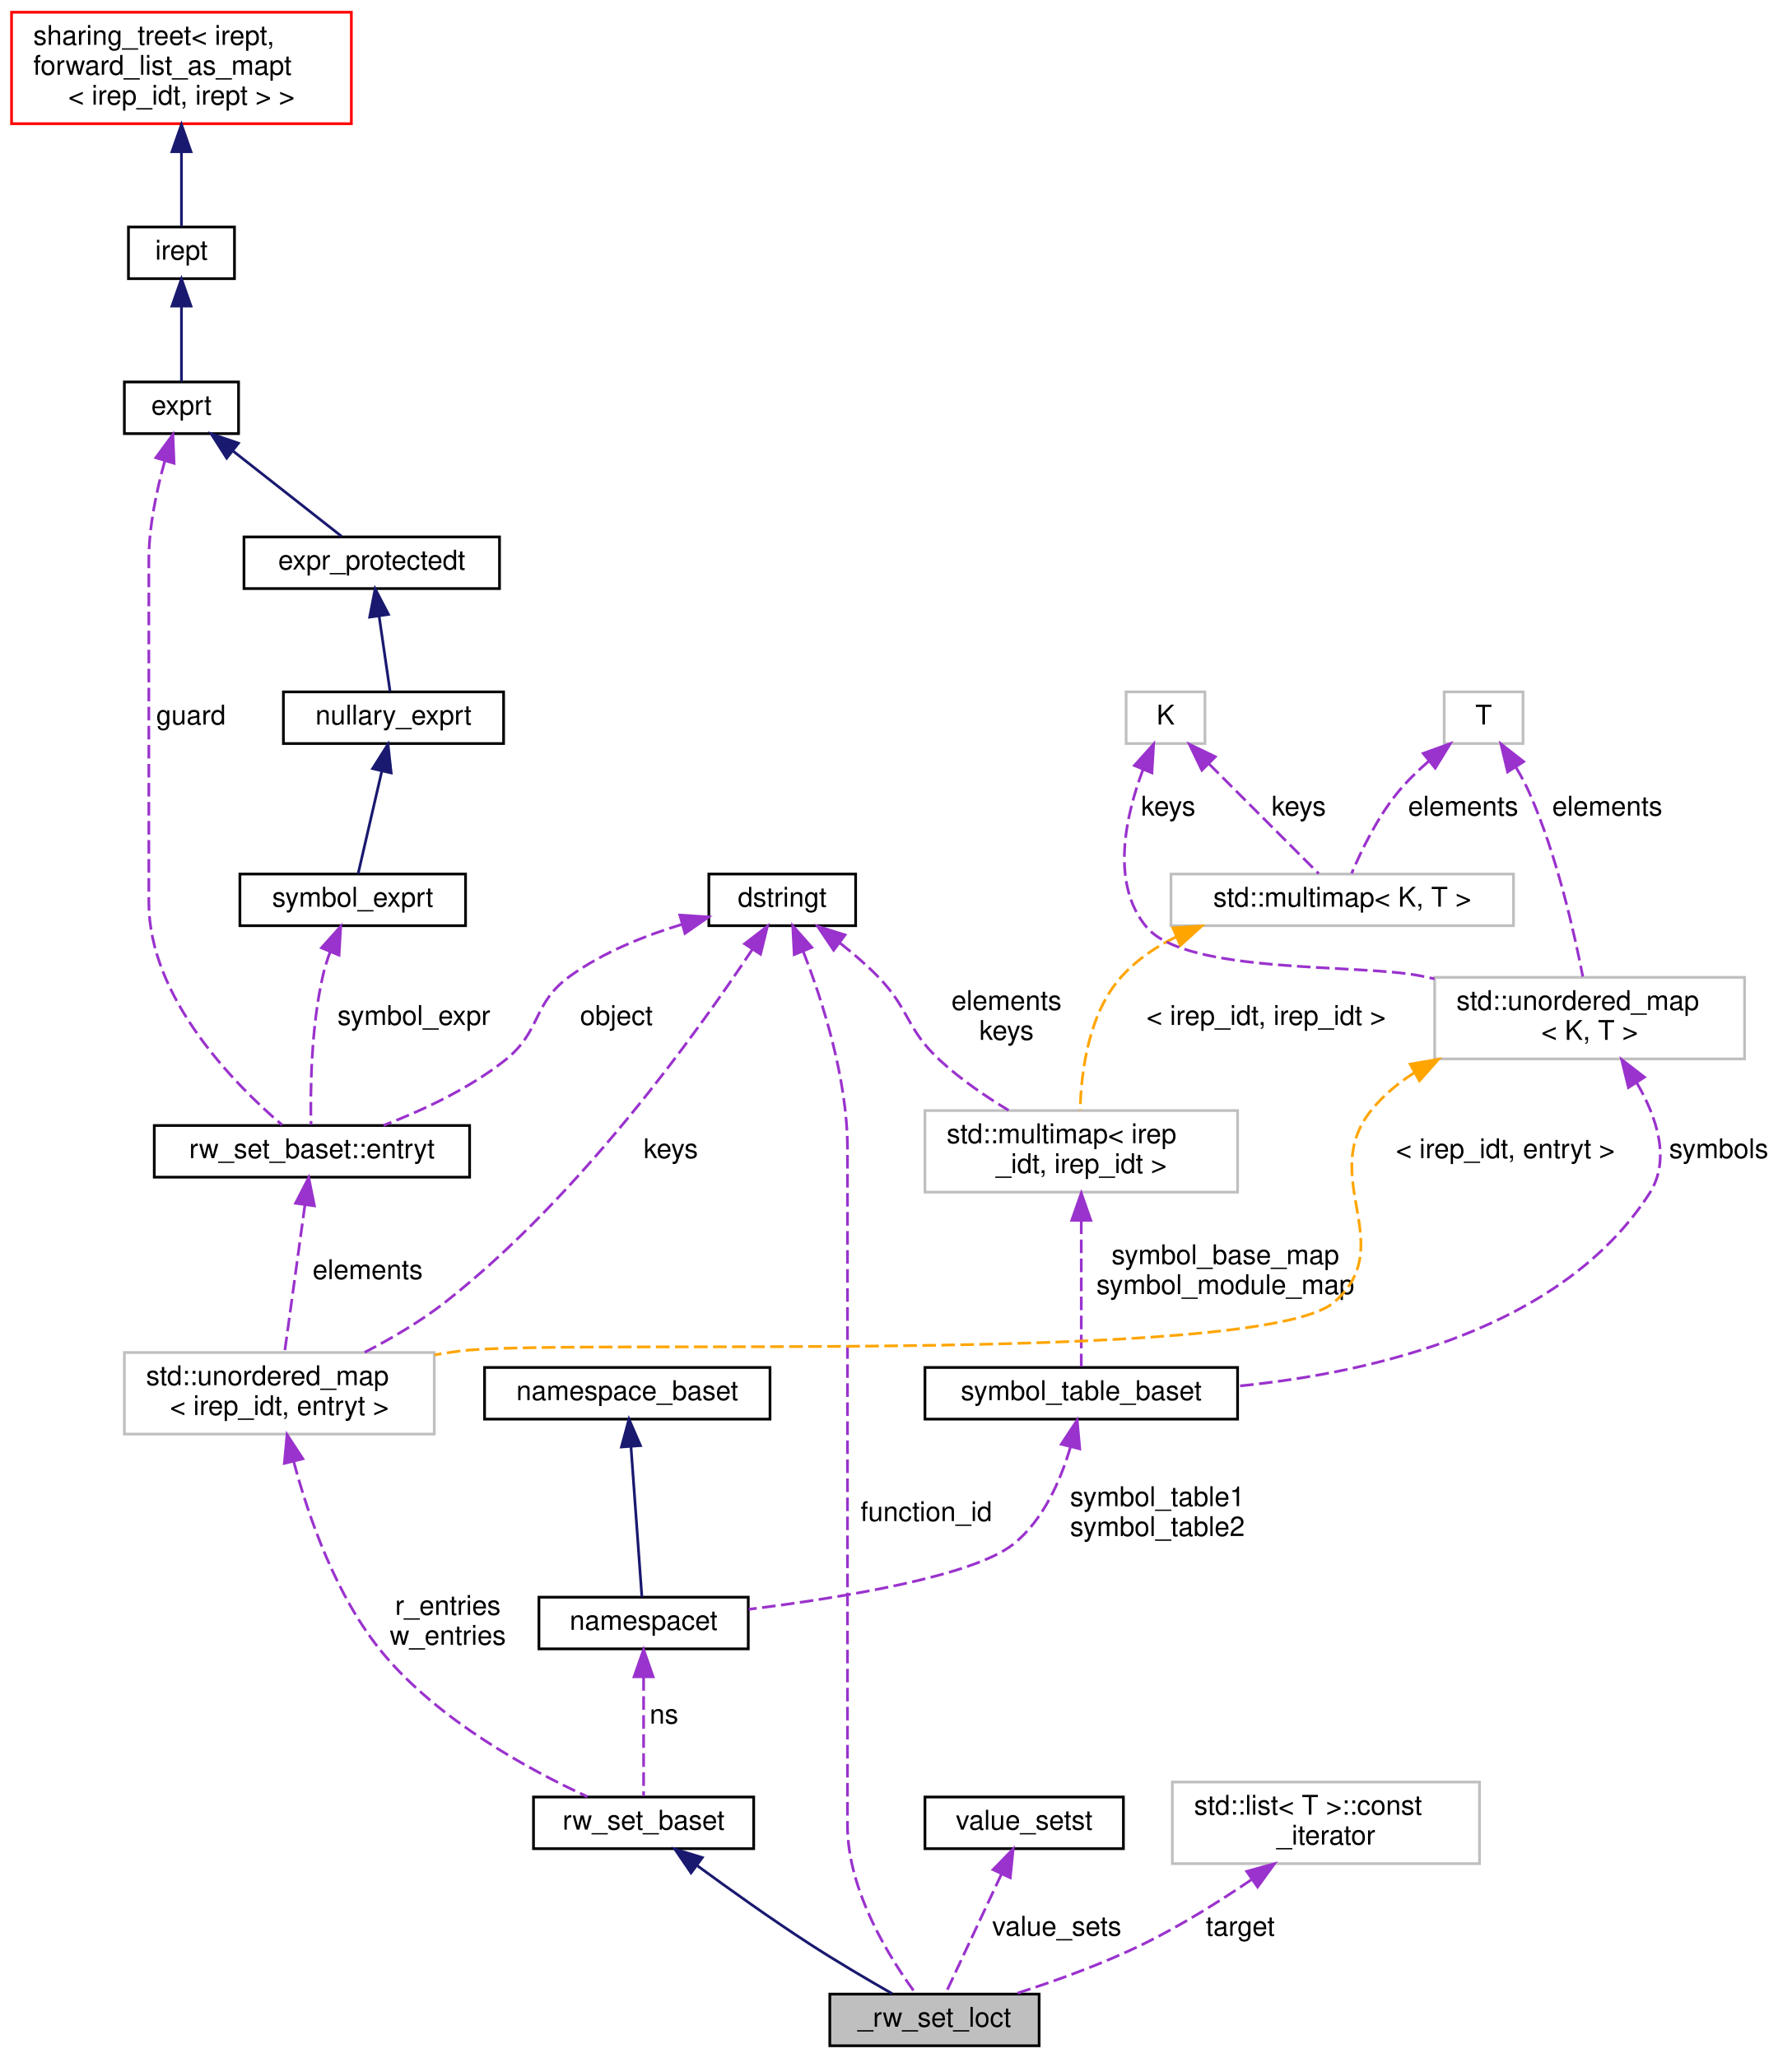
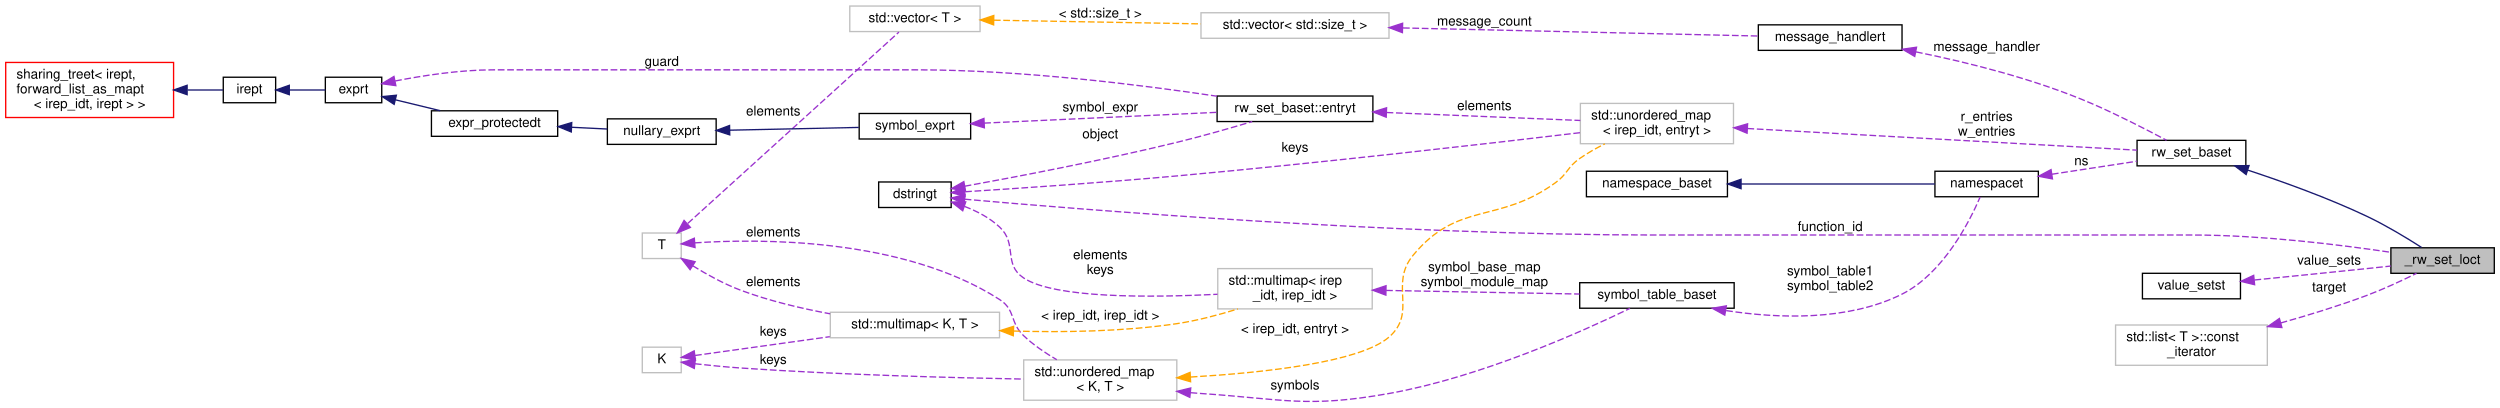
- <svg xmlns="http://www.w3.org/2000/svg" xmlns:xlink="http://www.w3.org/1999/xlink" width="659pt" height="757pt" viewBox="0.00 0.00 658.50 757.00">
-   <g id="graph0" class="graph" transform="scale(1 1) rotate(0) translate(4 753)">
+ <svg xmlns="http://www.w3.org/2000/svg" xmlns:xlink="http://www.w3.org/1999/xlink" width="1861pt" height="303pt" viewBox="0.00 0.00 1861.00 303.08">
+   <g id="graph0" class="graph" transform="scale(1 1) rotate(0) translate(4 299.08)">
    <g id="node1" class="node">
      <g id="a_node1">
        <a xlink:title=" ">
-           <polygon fill="#bfbfbf" stroke="black" points="301,-0.5 301,-19.5 378,-19.5 378,-0.5 301,-0.5" />
-           <text text-anchor="middle" x="339.5" y="-7.5" font-family="Helvetica,sans-Serif" font-size="10.00">_rw_set_loct</text>
+           <polygon fill="#bfbfbf" stroke="black" points="1776,-95.58 1776,-114.58 1853,-114.58 1853,-95.58 1776,-95.58" />
+           <text text-anchor="middle" x="1814.5" y="-102.58" font-family="Helvetica,sans-Serif" font-size="10.00">_rw_set_loct</text>
        </a>
      </g>
    </g>
    <g id="node2" class="node">
      <g id="a_node2">
        <a xlink:href="classrw__set__baset.html" target="_top" xlink:title=" ">
-           <polygon fill="none" stroke="black" points="192,-73 192,-92 273,-92 273,-73 192,-73" />
-           <text text-anchor="middle" x="232.5" y="-80" font-family="Helvetica,sans-Serif" font-size="10.00">rw_set_baset</text>
+           <polygon fill="none" stroke="black" points="1587,-175.58 1587,-194.58 1668,-194.58 1668,-175.58 1587,-175.58" />
+           <text text-anchor="middle" x="1627.5" y="-182.58" font-family="Helvetica,sans-Serif" font-size="10.00">rw_set_baset</text>
        </a>
      </g>
    </g>
    <g id="edge1" class="edge">
-       <path fill="none" stroke="midnightblue" d="M252.22,-66.76C264.02,-58.12 279.41,-47.13 293.5,-38 303.45,-31.55 314.95,-24.8 323.96,-19.66" />
-       <polygon fill="midnightblue" stroke="midnightblue" points="249.95,-64.09 243.98,-72.85 254.1,-69.72 249.95,-64.09" />
+       <path fill="none" stroke="midnightblue" d="M1669.63,-172.36C1695.49,-163.82 1729.28,-151.68 1758,-138.08 1772.39,-131.26 1787.89,-121.86 1798.84,-114.83" />
+       <polygon fill="midnightblue" stroke="midnightblue" points="1668.21,-169.14 1659.78,-175.56 1670.37,-175.79 1668.21,-169.14" />
    </g>
    <g id="node3" class="node">
      <g id="a_node3">
-         <a xlink:href="classnamespacet.html" target="_top" xlink:title="A namespacet is essentially one or two symbol tables bound together, to allow for symbol lookups in t...">
-           <polygon fill="none" stroke="black" points="194,-146.5 194,-165.5 271,-165.5 271,-146.5 194,-146.5" />
-           <text text-anchor="middle" x="232.5" y="-153.5" font-family="Helvetica,sans-Serif" font-size="10.00">namespacet</text>
+         <a xlink:href="classmessage__handlert.html" target="_top" xlink:title=" ">
+           <polygon fill="none" stroke="black" points="1305,-261.58 1305,-280.58 1412,-280.58 1412,-261.58 1305,-261.58" />
+           <text text-anchor="middle" x="1358.5" y="-268.58" font-family="Helvetica,sans-Serif" font-size="10.00">message_handlert</text>
        </a>
      </g>
    </g>
    <g id="edge2" class="edge">
-       <path fill="none" stroke="#9a32cd" stroke-dasharray="5,2" d="M232.5,-136.09C232.5,-121.93 232.5,-103.2 232.5,-92.34" />
-       <polygon fill="#9a32cd" stroke="#9a32cd" points="229,-136.23 232.5,-146.23 236,-136.23 229,-136.23" />
-       <text text-anchor="middle" x="240" y="-119" font-family="Helvetica,sans-Serif" font-size="10.00"> ns</text>
+       <path fill="none" stroke="#9a32cd" stroke-dasharray="5,2" d="M1422.4,-260.44C1461.08,-252.62 1511.09,-240.17 1553,-222.08 1572.54,-213.64 1594.24,-202.49 1608.95,-194.64" />
+       <polygon fill="#9a32cd" stroke="#9a32cd" points="1421.45,-257.06 1412.31,-262.43 1422.8,-263.93 1421.45,-257.06" />
+       <text text-anchor="middle" x="1475" y="-261.08" font-family="Helvetica,sans-Serif" font-size="10.00"> message_handler</text>
    </g>
    <g id="node4" class="node">
      <g id="a_node4">
-         <a xlink:href="classnamespace__baset.html" target="_top" xlink:title="Basic interface for a namespace.">
-           <polygon fill="none" stroke="black" points="174,-231 174,-250 279,-250 279,-231 174,-231" />
-           <text text-anchor="middle" x="226.5" y="-238" font-family="Helvetica,sans-Serif" font-size="10.00">namespace_baset</text>
+         <a xlink:title=" ">
+           <polygon fill="none" stroke="#bfbfbf" points="890,-270.58 890,-289.58 1030,-289.58 1030,-270.58 890,-270.58" />
+           <text text-anchor="middle" x="960" y="-277.58" font-family="Helvetica,sans-Serif" font-size="10.00">std::vector&lt; std::size_t &gt;</text>
        </a>
      </g>
    </g>
    <g id="edge3" class="edge">
-       <path fill="none" stroke="midnightblue" d="M227.85,-220.93C229.11,-203.63 230.93,-178.61 231.87,-165.6" />
-       <polygon fill="midnightblue" stroke="midnightblue" points="224.35,-220.75 227.12,-230.98 231.34,-221.26 224.35,-220.75" />
+       <path fill="none" stroke="#9a32cd" stroke-dasharray="5,2" d="M1040.4,-278.27C1118.98,-276.49 1237.04,-273.81 1304.74,-272.27" />
+       <polygon fill="#9a32cd" stroke="#9a32cd" points="1039.98,-274.78 1030.07,-278.51 1040.14,-281.78 1039.98,-274.78" />
+       <text text-anchor="middle" x="1101" y="-280.08" font-family="Helvetica,sans-Serif" font-size="10.00"> message_count</text>
    </g>
    <g id="node5" class="node">
      <g id="a_node5">
-         <a xlink:href="classsymbol__table__baset.html" target="_top" xlink:title="The symbol table base class interface.">
-           <polygon fill="none" stroke="black" points="336,-231 336,-250 451,-250 451,-231 336,-231" />
-           <text text-anchor="middle" x="393.5" y="-238" font-family="Helvetica,sans-Serif" font-size="10.00">symbol_table_baset</text>
+         <a xlink:title=" ">
+           <polygon fill="none" stroke="#bfbfbf" points="628.5,-275.58 628.5,-294.58 725.5,-294.58 725.5,-275.58 628.5,-275.58" />
+           <text text-anchor="middle" x="677" y="-282.58" font-family="Helvetica,sans-Serif" font-size="10.00">std::vector&lt; T &gt;</text>
        </a>
      </g>
    </g>
    <g id="edge4" class="edge">
-       <path fill="none" stroke="#9a32cd" stroke-dasharray="5,2" d="M389.5,-220.68C385.97,-208.7 379.6,-193.83 368.5,-185 353.69,-173.22 305.89,-165.36 271.14,-161.04" />
-       <polygon fill="#9a32cd" stroke="#9a32cd" points="386.16,-221.77 391.99,-230.62 392.95,-220.07 386.16,-221.77" />
-       <text text-anchor="middle" x="421.5" y="-199" font-family="Helvetica,sans-Serif" font-size="10.00"> symbol_table1</text>
-       <text text-anchor="middle" x="421.5" y="-188" font-family="Helvetica,sans-Serif" font-size="10.00">symbol_table2</text>
+       <path fill="none" stroke="orange" stroke-dasharray="5,2" d="M735.79,-284.05C780.53,-283.25 842.64,-282.15 889.99,-281.3" />
+       <polygon fill="orange" stroke="orange" points="735.6,-280.55 725.67,-284.23 735.73,-287.55 735.6,-280.55" />
+       <text text-anchor="middle" x="815" y="-286.08" font-family="Helvetica,sans-Serif" font-size="10.00"> &lt; std::size_t &gt;</text>
    </g>
    <g id="node6" class="node">
      <g id="a_node6">
        <a xlink:title=" ">
-           <polygon fill="none" stroke="#bfbfbf" points="336,-314.5 336,-344.5 451,-344.5 451,-314.5 336,-314.5" />
-           <text text-anchor="start" x="344" y="-332.5" font-family="Helvetica,sans-Serif" font-size="10.00">std::multimap&lt; irep</text>
-           <text text-anchor="middle" x="393.5" y="-321.5" font-family="Helvetica,sans-Serif" font-size="10.00">_idt, irep_idt &gt;</text>
+           <polygon fill="none" stroke="#bfbfbf" points="474,-106.58 474,-125.58 503,-125.58 503,-106.58 474,-106.58" />
+           <text text-anchor="middle" x="488.5" y="-113.58" font-family="Helvetica,sans-Serif" font-size="10.00">T</text>
        </a>
      </g>
    </g>
    <g id="edge5" class="edge">
-       <path fill="none" stroke="#9a32cd" stroke-dasharray="5,2" d="M393.5,-304.06C393.5,-286.13 393.5,-262.8 393.5,-250.31" />
-       <polygon fill="#9a32cd" stroke="#9a32cd" points="390,-304.13 393.5,-314.13 397,-304.13 390,-304.13" />
-       <text text-anchor="middle" x="446.5" y="-288" font-family="Helvetica,sans-Serif" font-size="10.00"> symbol_base_map</text>
-       <text text-anchor="middle" x="446.5" y="-277" font-family="Helvetica,sans-Serif" font-size="10.00">symbol_module_map</text>
+       <path fill="none" stroke="#9a32cd" stroke-dasharray="5,2" d="M507.89,-132.74C546.36,-167.6 634.28,-247.27 665.09,-275.19" />
+       <polygon fill="#9a32cd" stroke="#9a32cd" points="509.82,-129.77 500.06,-125.65 505.12,-134.96 509.82,-129.77" />
+       <text text-anchor="middle" x="571.5" y="-213.08" font-family="Helvetica,sans-Serif" font-size="10.00"> elements</text>
+     </g>
+     <g id="node12" class="node">
+       <g id="a_node12">
+         <a xlink:title=" ">
+           <polygon fill="none" stroke="#bfbfbf" points="614,-47.58 614,-66.58 740,-66.58 740,-47.58 614,-47.58" />
+           <text text-anchor="middle" x="677" y="-54.58" font-family="Helvetica,sans-Serif" font-size="10.00">std::multimap&lt; K, T &gt;</text>
+         </a>
+       </g>
+     </g>
+     <g id="edge13" class="edge">
+       <path fill="none" stroke="#9a32cd" stroke-dasharray="5,2" d="M511.49,-101.23C521.87,-94.81 534.67,-87.72 547,-83.08 568.17,-75.11 592.26,-69.42 613.84,-65.43" />
+       <polygon fill="#9a32cd" stroke="#9a32cd" points="509.59,-98.28 503.05,-106.62 513.36,-104.18 509.59,-98.28" />
+       <text text-anchor="middle" x="571.5" y="-86.08" font-family="Helvetica,sans-Serif" font-size="10.00"> elements</text>
+     </g>
+     <g id="node14" class="node">
+       <g id="a_node14">
+         <a xlink:title=" ">
+           <polygon fill="none" stroke="#bfbfbf" points="758,-1.08 758,-31.08 872,-31.08 872,-1.08 758,-1.08" />
+           <text text-anchor="start" x="766" y="-19.08" font-family="Helvetica,sans-Serif" font-size="10.00">std::unordered_map</text>
+           <text text-anchor="middle" x="815" y="-8.08" font-family="Helvetica,sans-Serif" font-size="10.00">&lt; K, T &gt;</text>
+         </a>
+       </g>
+     </g>
+     <g id="edge16" class="edge">
+       <path fill="none" stroke="#9a32cd" stroke-dasharray="5,2" d="M513.17,-118.25C560.35,-121.39 667.77,-122.43 740,-76.08 752.14,-68.29 747.52,-58.99 758,-49.08 765.21,-42.25 774.09,-36.22 782.62,-31.24" />
+       <polygon fill="#9a32cd" stroke="#9a32cd" points="513.27,-114.75 503.03,-117.48 512.74,-121.73 513.27,-114.75" />
+       <text text-anchor="middle" x="571.5" y="-123.08" font-family="Helvetica,sans-Serif" font-size="10.00"> elements</text>
    </g>
    <g id="node7" class="node">
      <g id="a_node7">
+         <a xlink:href="classnamespacet.html" target="_top" xlink:title="A namespacet is essentially one or two symbol tables bound together, to allow for symbol lookups in t...">
+           <polygon fill="none" stroke="black" points="1436.5,-152.58 1436.5,-171.58 1513.5,-171.58 1513.5,-152.58 1436.5,-152.58" />
+           <text text-anchor="middle" x="1475" y="-159.58" font-family="Helvetica,sans-Serif" font-size="10.00">namespacet</text>
+         </a>
+       </g>
+     </g>
+     <g id="edge6" class="edge">
+       <path fill="none" stroke="#9a32cd" stroke-dasharray="5,2" d="M1523.59,-169.35C1543.92,-172.46 1567.38,-176.04 1586.76,-179" />
+       <polygon fill="#9a32cd" stroke="#9a32cd" points="1524,-165.87 1513.59,-167.82 1522.95,-172.79 1524,-165.87" />
+       <text text-anchor="middle" x="1545.5" y="-176.08" font-family="Helvetica,sans-Serif" font-size="10.00"> ns</text>
+     </g>
+     <g id="node8" class="node">
+       <g id="a_node8">
+         <a xlink:href="classnamespace__baset.html" target="_top" xlink:title="Basic interface for a namespace.">
+           <polygon fill="none" stroke="black" points="1177,-152.58 1177,-171.58 1282,-171.58 1282,-152.58 1177,-152.58" />
+           <text text-anchor="middle" x="1229.5" y="-159.58" font-family="Helvetica,sans-Serif" font-size="10.00">namespace_baset</text>
+         </a>
+       </g>
+     </g>
+     <g id="edge7" class="edge">
+       <path fill="none" stroke="midnightblue" d="M1292.17,-162.08C1337.6,-162.08 1397.9,-162.08 1436.35,-162.08" />
+       <polygon fill="midnightblue" stroke="midnightblue" points="1292.14,-158.58 1282.14,-162.08 1292.14,-165.58 1292.14,-158.58" />
+     </g>
+     <g id="node9" class="node">
+       <g id="a_node9">
+         <a xlink:href="classsymbol__table__baset.html" target="_top" xlink:title="The symbol table base class interface.">
+           <polygon fill="none" stroke="black" points="1172,-69.58 1172,-88.58 1287,-88.58 1287,-69.58 1172,-69.58" />
+           <text text-anchor="middle" x="1229.5" y="-76.58" font-family="Helvetica,sans-Serif" font-size="10.00">symbol_table_baset</text>
+         </a>
+       </g>
+     </g>
+     <g id="edge8" class="edge">
+       <path fill="none" stroke="#9a32cd" stroke-dasharray="5,2" d="M1281.06,-67.81C1319.1,-61.97 1371.44,-59.76 1412,-80.08 1442.8,-95.51 1462.4,-134.28 1470.18,-152.43" />
+       <polygon fill="#9a32cd" stroke="#9a32cd" points="1280.01,-64.43 1270.73,-69.53 1281.17,-71.34 1280.01,-64.43" />
+       <text text-anchor="middle" x="1358.5" y="-94.08" font-family="Helvetica,sans-Serif" font-size="10.00"> symbol_table1</text>
+       <text text-anchor="middle" x="1358.5" y="-83.08" font-family="Helvetica,sans-Serif" font-size="10.00">symbol_table2</text>
+     </g>
+     <g id="node10" class="node">
+       <g id="a_node10">
+         <a xlink:title=" ">
+           <polygon fill="none" stroke="#bfbfbf" points="902.5,-69.08 902.5,-99.08 1017.5,-99.08 1017.5,-69.08 902.5,-69.08" />
+           <text text-anchor="start" x="910.5" y="-87.08" font-family="Helvetica,sans-Serif" font-size="10.00">std::multimap&lt; irep</text>
+           <text text-anchor="middle" x="960" y="-76.08" font-family="Helvetica,sans-Serif" font-size="10.00">_idt, irep_idt &gt;</text>
+         </a>
+       </g>
+     </g>
+     <g id="edge9" class="edge">
+       <path fill="none" stroke="#9a32cd" stroke-dasharray="5,2" d="M1027.84,-82.83C1072.19,-82 1129.76,-80.92 1171.85,-80.14" />
+       <polygon fill="#9a32cd" stroke="#9a32cd" points="1027.66,-79.33 1017.73,-83.02 1027.79,-86.33 1027.66,-79.33" />
+       <text text-anchor="middle" x="1101" y="-97.08" font-family="Helvetica,sans-Serif" font-size="10.00"> symbol_base_map</text>
+       <text text-anchor="middle" x="1101" y="-86.08" font-family="Helvetica,sans-Serif" font-size="10.00">symbol_module_map</text>
+     </g>
+     <g id="node11" class="node">
+       <g id="a_node11">
        <a xlink:href="classdstringt.html" target="_top" xlink:title="dstringt has one field, an unsigned integer no which is an index into a static table of strings.">
-           <polygon fill="none" stroke="black" points="256.5,-412.5 256.5,-431.5 310.5,-431.5 310.5,-412.5 256.5,-412.5" />
-           <text text-anchor="middle" x="283.5" y="-419.5" font-family="Helvetica,sans-Serif" font-size="10.00">dstringt</text>
-         </a>
-       </g>
-     </g>
-     <g id="edge26" class="edge">
-       <path fill="none" stroke="#9a32cd" stroke-dasharray="5,2" d="M291.24,-402.97C298.25,-384.97 307.5,-356.33 307.5,-330.5 307.5,-330.5 307.5,-330.5 307.5,-81.5 307.5,-57.31 323.32,-32.28 332.71,-19.55" />
-       <polygon fill="#9a32cd" stroke="#9a32cd" points="287.9,-401.88 287.36,-412.46 294.38,-404.53 287.9,-401.88" />
-       <text text-anchor="middle" x="336.5" y="-193.5" font-family="Helvetica,sans-Serif" font-size="10.00"> function_id</text>
-     </g>
-     <g id="edge6" class="edge">
-       <path fill="none" stroke="#9a32cd" stroke-dasharray="5,2" d="M304.74,-406.12C309.48,-402.39 314.33,-398.24 318.5,-394 330.52,-381.76 328.9,-374.64 341.5,-363 349.01,-356.07 358.2,-349.76 366.75,-344.59" />
-       <polygon fill="#9a32cd" stroke="#9a32cd" points="302.41,-403.49 296.5,-412.28 306.61,-409.09 302.41,-403.49" />
-       <text text-anchor="middle" x="366" y="-381.5" font-family="Helvetica,sans-Serif" font-size="10.00"> elements</text>
-       <text text-anchor="middle" x="366" y="-370.5" font-family="Helvetica,sans-Serif" font-size="10.00">keys</text>
-     </g>
-     <g id="node12" class="node">
-       <g id="a_node12">
-         <a xlink:title=" ">
-           <polygon fill="none" stroke="#bfbfbf" points="41.5,-225.5 41.5,-255.5 155.5,-255.5 155.5,-225.5 41.5,-225.5" />
-           <text text-anchor="start" x="49.5" y="-243.5" font-family="Helvetica,sans-Serif" font-size="10.00">std::unordered_map</text>
-           <text text-anchor="middle" x="98.5" y="-232.5" font-family="Helvetica,sans-Serif" font-size="10.00">&lt; irep_idt, entryt &gt;</text>
-         </a>
-       </g>
-     </g>
-     <g id="edge14" class="edge">
-       <path fill="none" stroke="#9a32cd" stroke-dasharray="5,2" d="M272.55,-403.86C252.91,-374.21 209.09,-312.81 159.5,-274 150.52,-266.97 139.81,-260.69 129.88,-255.56" />
-       <polygon fill="#9a32cd" stroke="#9a32cd" points="269.66,-405.84 278.05,-412.3 275.52,-402.02 269.66,-405.84" />
-       <text text-anchor="middle" x="242.5" y="-327" font-family="Helvetica,sans-Serif" font-size="10.00"> keys</text>
+           <polygon fill="none" stroke="black" points="650,-144.58 650,-163.58 704,-163.58 704,-144.58 650,-144.58" />
+           <text text-anchor="middle" x="677" y="-151.58" font-family="Helvetica,sans-Serif" font-size="10.00">dstringt</text>
+         </a>
+       </g>
+     </g>
+     <g id="edge30" class="edge">
+       <path fill="none" stroke="#9a32cd" stroke-dasharray="5,2" d="M714.03,-150.75C801.9,-142.94 1034.2,-124.08 1228.5,-124.08 1228.5,-124.08 1228.5,-124.08 1628.5,-124.08 1679.67,-124.08 1738.4,-116.79 1775.71,-111.25" />
+       <polygon fill="#9a32cd" stroke="#9a32cd" points="713.7,-147.27 704.05,-151.65 714.32,-154.24 713.7,-147.27" />
+       <text text-anchor="middle" x="1358.5" y="-127.08" font-family="Helvetica,sans-Serif" font-size="10.00"> function_id</text>
+     </g>
+     <g id="edge10" class="edge">
+       <path fill="none" stroke="#9a32cd" stroke-dasharray="5,2" d="M713.82,-145.43C723.16,-141.86 732.66,-136.9 740,-130.08 753.69,-117.35 742.41,-102.38 758,-92.08 780.87,-76.96 851.29,-77.38 902.33,-79.96" />
+       <polygon fill="#9a32cd" stroke="#9a32cd" points="712.59,-142.15 704.24,-148.67 714.83,-148.78 712.59,-142.15" />
+       <text text-anchor="middle" x="815" y="-106.08" font-family="Helvetica,sans-Serif" font-size="10.00"> elements</text>
+       <text text-anchor="middle" x="815" y="-95.08" font-family="Helvetica,sans-Serif" font-size="10.00">keys</text>
+     </g>
+     <g id="node15" class="node">
+       <g id="a_node15">
+         <a xlink:title=" ">
+           <polygon fill="none" stroke="#bfbfbf" points="1172.5,-192.08 1172.5,-222.08 1286.5,-222.08 1286.5,-192.08 1172.5,-192.08" />
+           <text text-anchor="start" x="1180.5" y="-210.08" font-family="Helvetica,sans-Serif" font-size="10.00">std::unordered_map</text>
+           <text text-anchor="middle" x="1229.5" y="-199.08" font-family="Helvetica,sans-Serif" font-size="10.00">&lt; irep_idt, entryt &gt;</text>
+         </a>
+       </g>
+     </g>
+     <g id="edge18" class="edge">
+       <path fill="none" stroke="#9a32cd" stroke-dasharray="5,2" d="M714.39,-156.3C753.4,-158.78 817.13,-163.1 872,-168.08 978.34,-177.73 1102.2,-191.95 1172.38,-200.29" />
+       <polygon fill="#9a32cd" stroke="#9a32cd" points="714.27,-152.79 704.07,-155.65 713.83,-159.77 714.27,-152.79" />
+       <text text-anchor="middle" x="960" y="-186.08" font-family="Helvetica,sans-Serif" font-size="10.00"> keys</text>
+     </g>
+     <g id="node16" class="node">
+       <g id="a_node16">
+         <a xlink:href="structrw__set__baset_1_1entryt.html" target="_top" xlink:title=" ">
+           <polygon fill="none" stroke="black" points="902,-208.58 902,-227.58 1018,-227.58 1018,-208.58 902,-208.58" />
+           <text text-anchor="middle" x="960" y="-215.58" font-family="Helvetica,sans-Serif" font-size="10.00">rw_set_baset::entryt</text>
+         </a>
+       </g>
+     </g>
+     <g id="edge20" class="edge">
+       <path fill="none" stroke="#9a32cd" stroke-dasharray="5,2" d="M714.05,-160.42C753.15,-167.5 817.31,-179.75 872,-193.08 890.78,-197.65 911.6,-203.6 928.16,-208.55" />
+       <polygon fill="#9a32cd" stroke="#9a32cd" points="714.66,-156.97 704.19,-158.64 713.42,-163.86 714.66,-156.97" />
+       <text text-anchor="middle" x="815" y="-196.08" font-family="Helvetica,sans-Serif" font-size="10.00"> object</text>
+     </g>
+     <g id="edge11" class="edge">
+       <path fill="none" stroke="orange" stroke-dasharray="5,2" d="M750.47,-52.58C787.09,-51.54 832.11,-52.14 872,-58.08 887.12,-60.33 903.28,-64.61 917.51,-69.05" />
+       <polygon fill="orange" stroke="orange" points="750.25,-49.08 740.38,-52.91 750.49,-56.08 750.25,-49.08" />
+       <text text-anchor="middle" x="815" y="-61.08" font-family="Helvetica,sans-Serif" font-size="10.00"> &lt; irep_idt, irep_idt &gt;</text>
    </g>
    <g id="node13" class="node">
      <g id="a_node13">
-         <a xlink:href="structrw__set__baset_1_1entryt.html" target="_top" xlink:title=" ">
-           <polygon fill="none" stroke="black" points="52.5,-320 52.5,-339 168.5,-339 168.5,-320 52.5,-320" />
-           <text text-anchor="middle" x="110.5" y="-327" font-family="Helvetica,sans-Serif" font-size="10.00">rw_set_baset::entryt</text>
-         </a>
-       </g>
-     </g>
-     <g id="edge16" class="edge">
-       <path fill="none" stroke="#9a32cd" stroke-dasharray="5,2" d="M246.7,-413.01C232.93,-408.85 217.68,-402.74 205.5,-394 191.35,-383.84 195.15,-373.83 181.5,-363 168.22,-352.47 150.99,-344.47 136.82,-339.05" />
-       <polygon fill="#9a32cd" stroke="#9a32cd" points="245.84,-416.4 256.41,-415.71 247.72,-409.66 245.84,-416.4" />
-       <text text-anchor="middle" x="222.5" y="-376" font-family="Helvetica,sans-Serif" font-size="10.00"> object</text>
-     </g>
-     <g id="node8" class="node">
-       <g id="a_node8">
-         <a xlink:title=" ">
-           <polygon fill="none" stroke="#bfbfbf" points="426.5,-412.5 426.5,-431.5 552.5,-431.5 552.5,-412.5 426.5,-412.5" />
-           <text text-anchor="middle" x="489.5" y="-419.5" font-family="Helvetica,sans-Serif" font-size="10.00">std::multimap&lt; K, T &gt;</text>
-         </a>
-       </g>
-     </g>
-     <g id="edge7" class="edge">
-       <path fill="none" stroke="orange" stroke-dasharray="5,2" d="M428.22,-408.3C420.84,-404.67 413.98,-400 408.5,-394 396.2,-380.54 393.44,-358.89 393.08,-344.68" />
-       <polygon fill="orange" stroke="orange" points="427.22,-411.68 437.79,-412.37 429.96,-405.24 427.22,-411.68" />
-       <text text-anchor="middle" x="461.5" y="-376" font-family="Helvetica,sans-Serif" font-size="10.00"> &lt; irep_idt, irep_idt &gt;</text>
-     </g>
-     <g id="node9" class="node">
-       <g id="a_node9">
-         <a xlink:title=" ">
-           <polygon fill="none" stroke="#bfbfbf" points="410,-479.5 410,-498.5 439,-498.5 439,-479.5 410,-479.5" />
-           <text text-anchor="middle" x="424.5" y="-486.5" font-family="Helvetica,sans-Serif" font-size="10.00">K</text>
-         </a>
-       </g>
-     </g>
-     <g id="edge8" class="edge">
-       <path fill="none" stroke="#9a32cd" stroke-dasharray="5,2" d="M440.5,-472C453.25,-459.25 470.61,-441.89 480.87,-431.63" />
-       <polygon fill="#9a32cd" stroke="#9a32cd" points="437.86,-469.69 433.27,-479.23 442.81,-474.64 437.86,-469.69" />
-       <text text-anchor="middle" x="473.5" y="-453" font-family="Helvetica,sans-Serif" font-size="10.00"> keys</text>
-     </g>
-     <g id="node11" class="node">
-       <g id="a_node11">
-         <a xlink:title=" ">
-           <polygon fill="none" stroke="#bfbfbf" points="523.5,-363.5 523.5,-393.5 637.5,-393.5 637.5,-363.5 523.5,-363.5" />
-           <text text-anchor="start" x="531.5" y="-381.5" font-family="Helvetica,sans-Serif" font-size="10.00">std::unordered_map</text>
-           <text text-anchor="middle" x="580.5" y="-370.5" font-family="Helvetica,sans-Serif" font-size="10.00">&lt; K, T &gt;</text>
-         </a>
-       </g>
-     </g>
-     <g id="edge11" class="edge">
-       <path fill="none" stroke="#9a32cd" stroke-dasharray="5,2" d="M416.22,-469.96C409.83,-453.03 404.11,-427.98 417.5,-412 432.14,-394.52 496.17,-398.6 518.5,-394 520.12,-393.67 521.77,-393.32 523.43,-392.97" />
-       <polygon fill="#9a32cd" stroke="#9a32cd" points="413.04,-471.42 420.12,-479.3 419.49,-468.72 413.04,-471.42" />
-       <text text-anchor="middle" x="425.5" y="-453" font-family="Helvetica,sans-Serif" font-size="10.00"> keys</text>
-     </g>
-     <g id="node10" class="node">
-       <g id="a_node10">
-         <a xlink:title=" ">
-           <polygon fill="none" stroke="#bfbfbf" points="527,-479.5 527,-498.5 556,-498.5 556,-479.5 527,-479.5" />
-           <text text-anchor="middle" x="541.5" y="-486.5" font-family="Helvetica,sans-Serif" font-size="10.00">T</text>
-         </a>
-       </g>
-     </g>
-     <g id="edge9" class="edge">
-       <path fill="none" stroke="#9a32cd" stroke-dasharray="5,2" d="M521.35,-473.05C517.14,-469.39 512.94,-465.28 509.5,-461 502.21,-451.94 496.38,-439.81 492.94,-431.72" />
-       <polygon fill="#9a32cd" stroke="#9a32cd" points="519.29,-475.88 529.26,-479.47 523.7,-470.45 519.29,-475.88" />
-       <text text-anchor="middle" x="534" y="-453" font-family="Helvetica,sans-Serif" font-size="10.00"> elements</text>
+         <a xlink:title=" ">
+           <polygon fill="none" stroke="#bfbfbf" points="474,-21.58 474,-40.58 503,-40.58 503,-21.58 474,-21.58" />
+           <text text-anchor="middle" x="488.5" y="-28.58" font-family="Helvetica,sans-Serif" font-size="10.00">K</text>
+         </a>
+       </g>
    </g>
    <g id="edge12" class="edge">
-       <path fill="none" stroke="#9a32cd" stroke-dasharray="5,2" d="M553.44,-470.7C555.3,-467.56 557.08,-464.25 558.5,-461 568.38,-438.45 574.77,-410.4 577.99,-393.78" />
-       <polygon fill="#9a32cd" stroke="#9a32cd" points="550.33,-469.07 547.87,-479.37 556.22,-472.85 550.33,-469.07" />
-       <text text-anchor="middle" x="587" y="-453" font-family="Helvetica,sans-Serif" font-size="10.00"> elements</text>
-     </g>
-     <g id="edge10" class="edge">
-       <path fill="none" stroke="#9a32cd" stroke-dasharray="5,2" d="M597.86,-354.67C605.23,-342.02 610.48,-326.39 602.5,-314 570.48,-264.27 501.35,-248.14 451.35,-243.17" />
-       <polygon fill="#9a32cd" stroke="#9a32cd" points="594.78,-352.97 592.27,-363.27 600.66,-356.78 594.78,-352.97" />
-       <text text-anchor="middle" x="628" y="-327" font-family="Helvetica,sans-Serif" font-size="10.00"> symbols</text>
-     </g>
-     <g id="edge24" class="edge">
-       <path fill="none" stroke="orange" stroke-dasharray="5,2" d="M516.06,-358.43C510.21,-354.72 504.86,-350.28 500.5,-345 480.03,-320.19 510.77,-295.11 486.5,-274 459.47,-250.48 200,-260.86 164.5,-256 161.59,-255.6 158.63,-255.14 155.64,-254.64" />
-       <polygon fill="orange" stroke="orange" points="514.49,-361.57 524.93,-363.38 517.9,-355.45 514.49,-361.57" />
-       <text text-anchor="middle" x="549.5" y="-327" font-family="Helvetica,sans-Serif" font-size="10.00"> &lt; irep_idt, entryt &gt;</text>
-     </g>
-     <g id="edge13" class="edge">
-       <path fill="none" stroke="#9a32cd" stroke-dasharray="5,2" d="M103.78,-215.46C109.23,-194.97 119.4,-165.64 136.5,-145 157.08,-120.15 190.37,-102.01 211.84,-92.11" />
-       <polygon fill="#9a32cd" stroke="#9a32cd" points="100.35,-214.73 101.34,-225.28 107.15,-216.41 100.35,-214.73" />
-       <text text-anchor="middle" x="160.5" y="-159" font-family="Helvetica,sans-Serif" font-size="10.00"> r_entries</text>
-       <text text-anchor="middle" x="160.5" y="-148" font-family="Helvetica,sans-Serif" font-size="10.00">w_entries</text>
+       <path fill="none" stroke="#9a32cd" stroke-dasharray="5,2" d="M513.29,-34.39C538.46,-37.9 579.22,-43.58 613.64,-48.38" />
+       <polygon fill="#9a32cd" stroke="#9a32cd" points="513.6,-30.9 503.21,-32.99 512.63,-37.84 513.6,-30.9" />
+       <text text-anchor="middle" x="571.5" y="-49.08" font-family="Helvetica,sans-Serif" font-size="10.00"> keys</text>
    </g>
    <g id="edge15" class="edge">
-       <path fill="none" stroke="#9a32cd" stroke-dasharray="5,2" d="M107.93,-309.88C105.69,-293.59 102.47,-270.31 100.44,-255.55" />
-       <polygon fill="#9a32cd" stroke="#9a32cd" points="104.47,-310.41 109.31,-319.84 111.41,-309.46 104.47,-310.41" />
-       <text text-anchor="middle" x="131" y="-282.5" font-family="Helvetica,sans-Serif" font-size="10.00"> elements</text>
-     </g>
-     <g id="node14" class="node">
-       <g id="a_node14">
+       <path fill="none" stroke="#9a32cd" stroke-dasharray="5,2" d="M513.15,-28.23C523.53,-27.08 535.85,-25.85 547,-25.08 619.76,-20.06 703.88,-17.81 757.94,-16.82" />
+       <polygon fill="#9a32cd" stroke="#9a32cd" points="512.72,-24.76 503.19,-29.38 513.52,-31.71 512.72,-24.76" />
+       <text text-anchor="middle" x="571.5" y="-28.08" font-family="Helvetica,sans-Serif" font-size="10.00"> keys</text>
+     </g>
+     <g id="edge14" class="edge">
+       <path fill="none" stroke="#9a32cd" stroke-dasharray="5,2" d="M882.24,-6.68C884.86,-6.45 887.45,-6.25 890,-6.08 952.08,-1.9 968.74,4.83 1030,-6.08 1098.68,-18.31 1174.76,-52.59 1209.42,-69.46" />
+       <polygon fill="#9a32cd" stroke="#9a32cd" points="881.69,-3.22 872.08,-7.69 882.38,-10.19 881.69,-3.22" />
+       <text text-anchor="middle" x="960" y="-9.08" font-family="Helvetica,sans-Serif" font-size="10.00"> symbols</text>
+     </g>
+     <g id="edge28" class="edge">
+       <path fill="none" stroke="orange" stroke-dasharray="5,2" d="M882.39,-18.34C936.88,-21.55 1008.44,-29.31 1030,-48.08 1051.32,-66.63 1029.94,-87.34 1048,-109.08 1081.79,-149.74 1111.22,-132 1154,-163.08 1163.15,-169.73 1162.72,-174.61 1172,-181.08 1177.76,-185.09 1184.24,-188.74 1190.7,-191.95" />
+       <polygon fill="orange" stroke="orange" points="882.26,-14.83 872.09,-17.77 881.88,-21.81 882.26,-14.83" />
+       <text text-anchor="middle" x="960" y="-51.08" font-family="Helvetica,sans-Serif" font-size="10.00"> &lt; irep_idt, entryt &gt;</text>
+     </g>
+     <g id="edge17" class="edge">
+       <path fill="none" stroke="#9a32cd" stroke-dasharray="5,2" d="M1296.89,-203.39C1379.8,-198.78 1518.99,-191.05 1586.87,-187.28" />
+       <polygon fill="#9a32cd" stroke="#9a32cd" points="1296.61,-199.9 1286.82,-203.95 1297,-206.89 1296.61,-199.9" />
+       <text text-anchor="middle" x="1475" y="-209.08" font-family="Helvetica,sans-Serif" font-size="10.00"> r_entries</text>
+       <text text-anchor="middle" x="1475" y="-198.08" font-family="Helvetica,sans-Serif" font-size="10.00">w_entries</text>
+     </g>
+     <g id="edge19" class="edge">
+       <path fill="none" stroke="#9a32cd" stroke-dasharray="5,2" d="M1028.2,-215.31C1072.71,-213.48 1130.42,-211.11 1172.45,-209.38" />
+       <polygon fill="#9a32cd" stroke="#9a32cd" points="1027.91,-211.82 1018.06,-215.73 1028.19,-218.82 1027.91,-211.82" />
+       <text text-anchor="middle" x="1101" y="-217.08" font-family="Helvetica,sans-Serif" font-size="10.00"> elements</text>
+     </g>
+     <g id="node17" class="node">
+       <g id="a_node17">
        <a xlink:href="classexprt.html" target="_top" xlink:title="Base class for all expressions.">
-           <polygon fill="none" stroke="black" points="41.5,-593.5 41.5,-612.5 83.5,-612.5 83.5,-593.5 41.5,-593.5" />
-           <text text-anchor="middle" x="62.5" y="-600.5" font-family="Helvetica,sans-Serif" font-size="10.00">exprt</text>
-         </a>
-       </g>
-     </g>
-     <g id="edge17" class="edge">
-       <path fill="none" stroke="#9a32cd" stroke-dasharray="5,2" d="M56.37,-583.43C53.41,-572.87 50.5,-559.33 50.5,-547 50.5,-547 50.5,-547 50.5,-421 50.5,-385.94 82.17,-354.05 99.5,-339.23" />
-       <polygon fill="#9a32cd" stroke="#9a32cd" points="53.08,-584.63 59.35,-593.17 59.78,-582.59 53.08,-584.63" />
-       <text text-anchor="middle" x="66" y="-486.5" font-family="Helvetica,sans-Serif" font-size="10.00"> guard</text>
+           <polygon fill="none" stroke="black" points="238,-222.58 238,-241.58 280,-241.58 280,-222.58 238,-222.58" />
+           <text text-anchor="middle" x="259" y="-229.58" font-family="Helvetica,sans-Serif" font-size="10.00">exprt</text>
+         </a>
+       </g>
+     </g>
+     <g id="edge21" class="edge">
+       <path fill="none" stroke="#9a32cd" stroke-dasharray="5,2" d="M289.98,-238.78C310.44,-242.77 338.22,-247.08 363,-247.08 363,-247.08 363,-247.08 678,-247.08 755.86,-247.08 845.21,-235.92 901.86,-227.45" />
+       <polygon fill="#9a32cd" stroke="#9a32cd" points="290.5,-235.31 280.01,-236.74 289.1,-242.17 290.5,-235.31" />
+       <text text-anchor="middle" x="488.5" y="-250.08" font-family="Helvetica,sans-Serif" font-size="10.00"> guard</text>
+     </g>
+     <g id="node22" class="node">
+       <g id="a_node22">
+         <a xlink:href="classexpr__protectedt.html" target="_top" xlink:title="Base class for all expressions.">
+           <polygon fill="none" stroke="black" points="317,-197.58 317,-216.58 411,-216.58 411,-197.58 317,-197.58" />
+           <text text-anchor="middle" x="364" y="-204.58" font-family="Helvetica,sans-Serif" font-size="10.00">expr_protectedt</text>
+         </a>
+       </g>
+     </g>
+     <g id="edge27" class="edge">
+       <path fill="none" stroke="midnightblue" d="M290.22,-224.74C300.63,-222.21 312.46,-219.34 323.51,-216.66" />
+       <polygon fill="midnightblue" stroke="midnightblue" points="289.24,-221.38 280.35,-227.14 290.89,-228.18 289.24,-221.38" />
+     </g>
+     <g id="node18" class="node">
+       <g id="a_node18">
+         <a xlink:href="classirept.html" target="_top" xlink:title="There are a large number of kinds of tree structured or tree-like data in CPROVER.">
+           <polygon fill="none" stroke="black" points="162,-222.58 162,-241.58 201,-241.58 201,-222.58 162,-222.58" />
+           <text text-anchor="middle" x="181.5" y="-229.58" font-family="Helvetica,sans-Serif" font-size="10.00">irept</text>
+         </a>
+       </g>
+     </g>
+     <g id="edge22" class="edge">
+       <path fill="none" stroke="midnightblue" d="M211.18,-232.08C220.11,-232.08 229.76,-232.08 237.97,-232.08" />
+       <polygon fill="midnightblue" stroke="midnightblue" points="211.16,-228.58 201.16,-232.08 211.16,-235.58 211.16,-228.58" />
    </g>
    <g id="node19" class="node">
      <g id="a_node19">
-         <a xlink:href="classexpr__protectedt.html" target="_top" xlink:title="Base class for all expressions.">
-           <polygon fill="none" stroke="black" points="85.5,-536.5 85.5,-555.5 179.5,-555.5 179.5,-536.5 85.5,-536.5" />
-           <text text-anchor="middle" x="132.5" y="-543.5" font-family="Helvetica,sans-Serif" font-size="10.00">expr_protectedt</text>
+         <a xlink:href="classsharing__treet.html" target="_top" xlink:title=" ">
+           <polygon fill="none" stroke="red" points="0,-211.58 0,-252.58 125,-252.58 125,-211.58 0,-211.58" />
+           <text text-anchor="start" x="8" y="-240.58" font-family="Helvetica,sans-Serif" font-size="10.00">sharing_treet&lt; irept,</text>
+           <text text-anchor="start" x="8" y="-229.58" font-family="Helvetica,sans-Serif" font-size="10.00"> forward_list_as_mapt</text>
+           <text text-anchor="middle" x="62.5" y="-218.58" font-family="Helvetica,sans-Serif" font-size="10.00">&lt; irep_idt, irept &gt; &gt;</text>
        </a>
      </g>
    </g>
    <g id="edge23" class="edge">
-       <path fill="none" stroke="midnightblue" d="M81.59,-587C94.37,-576.96 110.73,-564.1 121.41,-555.71" />
-       <polygon fill="midnightblue" stroke="midnightblue" points="79.14,-584.48 73.44,-593.41 83.46,-589.98 79.14,-584.48" />
-     </g>
-     <g id="node15" class="node">
-       <g id="a_node15">
-         <a xlink:href="classirept.html" target="_top" xlink:title="There are a large number of kinds of tree structured or tree-like data in CPROVER.">
-           <polygon fill="none" stroke="black" points="43,-650.5 43,-669.5 82,-669.5 82,-650.5 43,-650.5" />
-           <text text-anchor="middle" x="62.5" y="-657.5" font-family="Helvetica,sans-Serif" font-size="10.00">irept</text>
-         </a>
-       </g>
-     </g>
-     <g id="edge18" class="edge">
-       <path fill="none" stroke="midnightblue" d="M62.5,-640.12C62.5,-630.82 62.5,-620.06 62.5,-612.71" />
-       <polygon fill="midnightblue" stroke="midnightblue" points="59,-640.41 62.5,-650.41 66,-640.41 59,-640.41" />
-     </g>
-     <g id="node16" class="node">
-       <g id="a_node16">
-         <a xlink:href="classsharing__treet.html" target="_top" xlink:title=" ">
-           <polygon fill="none" stroke="red" points="0,-707.5 0,-748.5 125,-748.5 125,-707.5 0,-707.5" />
-           <text text-anchor="start" x="8" y="-736.5" font-family="Helvetica,sans-Serif" font-size="10.00">sharing_treet&lt; irept,</text>
-           <text text-anchor="start" x="8" y="-725.5" font-family="Helvetica,sans-Serif" font-size="10.00"> forward_list_as_mapt</text>
-           <text text-anchor="middle" x="62.5" y="-714.5" font-family="Helvetica,sans-Serif" font-size="10.00">&lt; irep_idt, irept &gt; &gt;</text>
-         </a>
-       </g>
-     </g>
-     <g id="edge19" class="edge">
-       <path fill="none" stroke="midnightblue" d="M62.5,-697.12C62.5,-687.17 62.5,-676.84 62.5,-669.79" />
-       <polygon fill="midnightblue" stroke="midnightblue" points="59,-697.2 62.5,-707.2 66,-697.2 59,-697.2" />
-     </g>
-     <g id="node17" class="node">
-       <g id="a_node17">
-         <a xlink:href="classsymbol__exprt.html" target="_top" xlink:title="Expression to hold a symbol (variable)">
-           <polygon fill="none" stroke="black" points="84,-412.5 84,-431.5 167,-431.5 167,-412.5 84,-412.5" />
-           <text text-anchor="middle" x="125.5" y="-419.5" font-family="Helvetica,sans-Serif" font-size="10.00">symbol_exprt</text>
-         </a>
-       </g>
-     </g>
-     <g id="edge20" class="edge">
-       <path fill="none" stroke="#9a32cd" stroke-dasharray="5,2" d="M117.22,-402.96C116.14,-400.02 115.18,-396.96 114.5,-394 110.12,-374.83 109.89,-351.62 110.17,-339.25" />
-       <polygon fill="#9a32cd" stroke="#9a32cd" points="114.01,-404.35 121.08,-412.24 120.47,-401.66 114.01,-404.35" />
-       <text text-anchor="middle" x="148" y="-376" font-family="Helvetica,sans-Serif" font-size="10.00"> symbol_expr</text>
-     </g>
-     <g id="node18" class="node">
-       <g id="a_node18">
-         <a xlink:href="classnullary__exprt.html" target="_top" xlink:title="An expression without operands.">
-           <polygon fill="none" stroke="black" points="100,-479.5 100,-498.5 181,-498.5 181,-479.5 100,-479.5" />
-           <text text-anchor="middle" x="140.5" y="-486.5" font-family="Helvetica,sans-Serif" font-size="10.00">nullary_exprt</text>
-         </a>
-       </g>
-     </g>
-     <g id="edge21" class="edge">
-       <path fill="none" stroke="midnightblue" d="M136.21,-469.41C133.34,-456.99 129.7,-441.22 127.49,-431.63" />
-       <polygon fill="midnightblue" stroke="midnightblue" points="132.82,-470.28 138.48,-479.23 139.64,-468.7 132.82,-470.28" />
-     </g>
-     <g id="edge22" class="edge">
-       <path fill="none" stroke="midnightblue" d="M135.2,-526.42C136.56,-517.05 138.15,-506.14 139.23,-498.71" />
-       <polygon fill="midnightblue" stroke="midnightblue" points="131.73,-526.01 133.75,-536.41 138.65,-527.01 131.73,-526.01" />
+       <path fill="none" stroke="midnightblue" d="M135.38,-232.08C145.13,-232.08 154.35,-232.08 161.89,-232.08" />
+       <polygon fill="midnightblue" stroke="midnightblue" points="135.08,-228.58 125.08,-232.08 135.08,-235.58 135.08,-228.58" />
    </g>
    <g id="node20" class="node">
      <g id="a_node20">
-         <a xlink:href="classvalue__setst.html" target="_top" xlink:title=" ">
-           <polygon fill="none" stroke="black" points="336,-73 336,-92 409,-92 409,-73 336,-73" />
-           <text text-anchor="middle" x="372.5" y="-80" font-family="Helvetica,sans-Serif" font-size="10.00">value_setst</text>
-         </a>
-       </g>
-     </g>
-     <g id="edge25" class="edge">
-       <path fill="none" stroke="#9a32cd" stroke-dasharray="5,2" d="M364.16,-63.68C357.58,-49.63 348.69,-30.64 343.58,-19.72" />
-       <polygon fill="#9a32cd" stroke="#9a32cd" points="361.04,-65.28 368.45,-72.86 367.38,-62.31 361.04,-65.28" />
-       <text text-anchor="middle" x="384.5" y="-41" font-family="Helvetica,sans-Serif" font-size="10.00"> value_sets</text>
+         <a xlink:href="classsymbol__exprt.html" target="_top" xlink:title="Expression to hold a symbol (variable)">
+           <polygon fill="none" stroke="black" points="635.5,-195.58 635.5,-214.58 718.5,-214.58 718.5,-195.58 635.5,-195.58" />
+           <text text-anchor="middle" x="677" y="-202.58" font-family="Helvetica,sans-Serif" font-size="10.00">symbol_exprt</text>
+         </a>
+       </g>
+     </g>
+     <g id="edge24" class="edge">
+       <path fill="none" stroke="#9a32cd" stroke-dasharray="5,2" d="M728.57,-207.42C777.34,-209.67 851.05,-213.08 901.9,-215.44" />
+       <polygon fill="#9a32cd" stroke="#9a32cd" points="728.71,-203.92 718.56,-206.95 728.39,-210.91 728.71,-203.92" />
+       <text text-anchor="middle" x="815" y="-216.08" font-family="Helvetica,sans-Serif" font-size="10.00"> symbol_expr</text>
    </g>
    <g id="node21" class="node">
      <g id="a_node21">
-         <a xlink:title=" ">
-           <polygon fill="none" stroke="#bfbfbf" points="427,-67.5 427,-97.5 540,-97.5 540,-67.5 427,-67.5" />
-           <text text-anchor="start" x="435" y="-85.5" font-family="Helvetica,sans-Serif" font-size="10.00">std::list&lt; T &gt;::const</text>
-           <text text-anchor="middle" x="483.5" y="-74.5" font-family="Helvetica,sans-Serif" font-size="10.00">_iterator</text>
-         </a>
-       </g>
-     </g>
-     <g id="edge27" class="edge">
-       <path fill="none" stroke="#9a32cd" stroke-dasharray="5,2" d="M456.07,-61.57C444.27,-53.57 430.09,-44.67 416.5,-38 401.37,-30.57 383.67,-24.21 369.05,-19.54" />
-       <polygon fill="#9a32cd" stroke="#9a32cd" points="454.37,-64.65 464.58,-67.47 458.36,-58.9 454.37,-64.65" />
-       <text text-anchor="middle" x="452" y="-41" font-family="Helvetica,sans-Serif" font-size="10.00"> target</text>
+         <a xlink:href="classnullary__exprt.html" target="_top" xlink:title="An expression without operands.">
+           <polygon fill="none" stroke="black" points="448,-191.58 448,-210.58 529,-210.58 529,-191.58 448,-191.58" />
+           <text text-anchor="middle" x="488.5" y="-198.58" font-family="Helvetica,sans-Serif" font-size="10.00">nullary_exprt</text>
+         </a>
+       </g>
+     </g>
+     <g id="edge25" class="edge">
+       <path fill="none" stroke="midnightblue" d="M539.31,-202.15C569.3,-202.79 607.01,-203.6 635.22,-204.2" />
+       <polygon fill="midnightblue" stroke="midnightblue" points="539.12,-198.64 529.05,-201.93 538.97,-205.64 539.12,-198.64" />
+     </g>
+     <g id="edge26" class="edge">
+       <path fill="none" stroke="midnightblue" d="M421.35,-204.32C430.33,-203.88 439.45,-203.43 447.93,-203.01" />
+       <polygon fill="midnightblue" stroke="midnightblue" points="421.13,-200.82 411.31,-204.81 421.47,-207.81 421.13,-200.82" />
+     </g>
+     <g id="node23" class="node">
+       <g id="a_node23">
+         <a xlink:href="classvalue__setst.html" target="_top" xlink:title=" ">
+           <polygon fill="none" stroke="black" points="1591,-76.58 1591,-95.58 1664,-95.58 1664,-76.58 1591,-76.58" />
+           <text text-anchor="middle" x="1627.5" y="-83.58" font-family="Helvetica,sans-Serif" font-size="10.00">value_setst</text>
+         </a>
+       </g>
+     </g>
+     <g id="edge29" class="edge">
+       <path fill="none" stroke="#9a32cd" stroke-dasharray="5,2" d="M1674.43,-90.6C1699.19,-93.06 1730.27,-96.19 1758,-99.08 1763.78,-99.68 1769.9,-100.33 1775.89,-100.97" />
+       <polygon fill="#9a32cd" stroke="#9a32cd" points="1674.53,-87.09 1664.24,-89.59 1673.84,-94.06 1674.53,-87.09" />
+       <text text-anchor="middle" x="1730" y="-102.08" font-family="Helvetica,sans-Serif" font-size="10.00"> value_sets</text>
+     </g>
+     <g id="node24" class="node">
+       <g id="a_node24">
+         <a xlink:title=" ">
+           <polygon fill="none" stroke="#bfbfbf" points="1571,-27.08 1571,-57.08 1684,-57.08 1684,-27.08 1571,-27.08" />
+           <text text-anchor="start" x="1579" y="-45.08" font-family="Helvetica,sans-Serif" font-size="10.00">std::list&lt; T &gt;::const</text>
+           <text text-anchor="middle" x="1627.5" y="-34.08" font-family="Helvetica,sans-Serif" font-size="10.00">_iterator</text>
+         </a>
+       </g>
+     </g>
+     <g id="edge31" class="edge">
+       <path fill="none" stroke="#9a32cd" stroke-dasharray="5,2" d="M1693.93,-58.58C1714.65,-64.39 1737.49,-71.4 1758,-79.08 1770.66,-83.81 1784.41,-90.25 1795.07,-95.53" />
+       <polygon fill="#9a32cd" stroke="#9a32cd" points="1694.84,-55.2 1684.27,-55.91 1692.98,-61.95 1694.84,-55.2" />
+       <text text-anchor="middle" x="1730" y="-82.08" font-family="Helvetica,sans-Serif" font-size="10.00"> target</text>
    </g>
  </g>
</svg>
